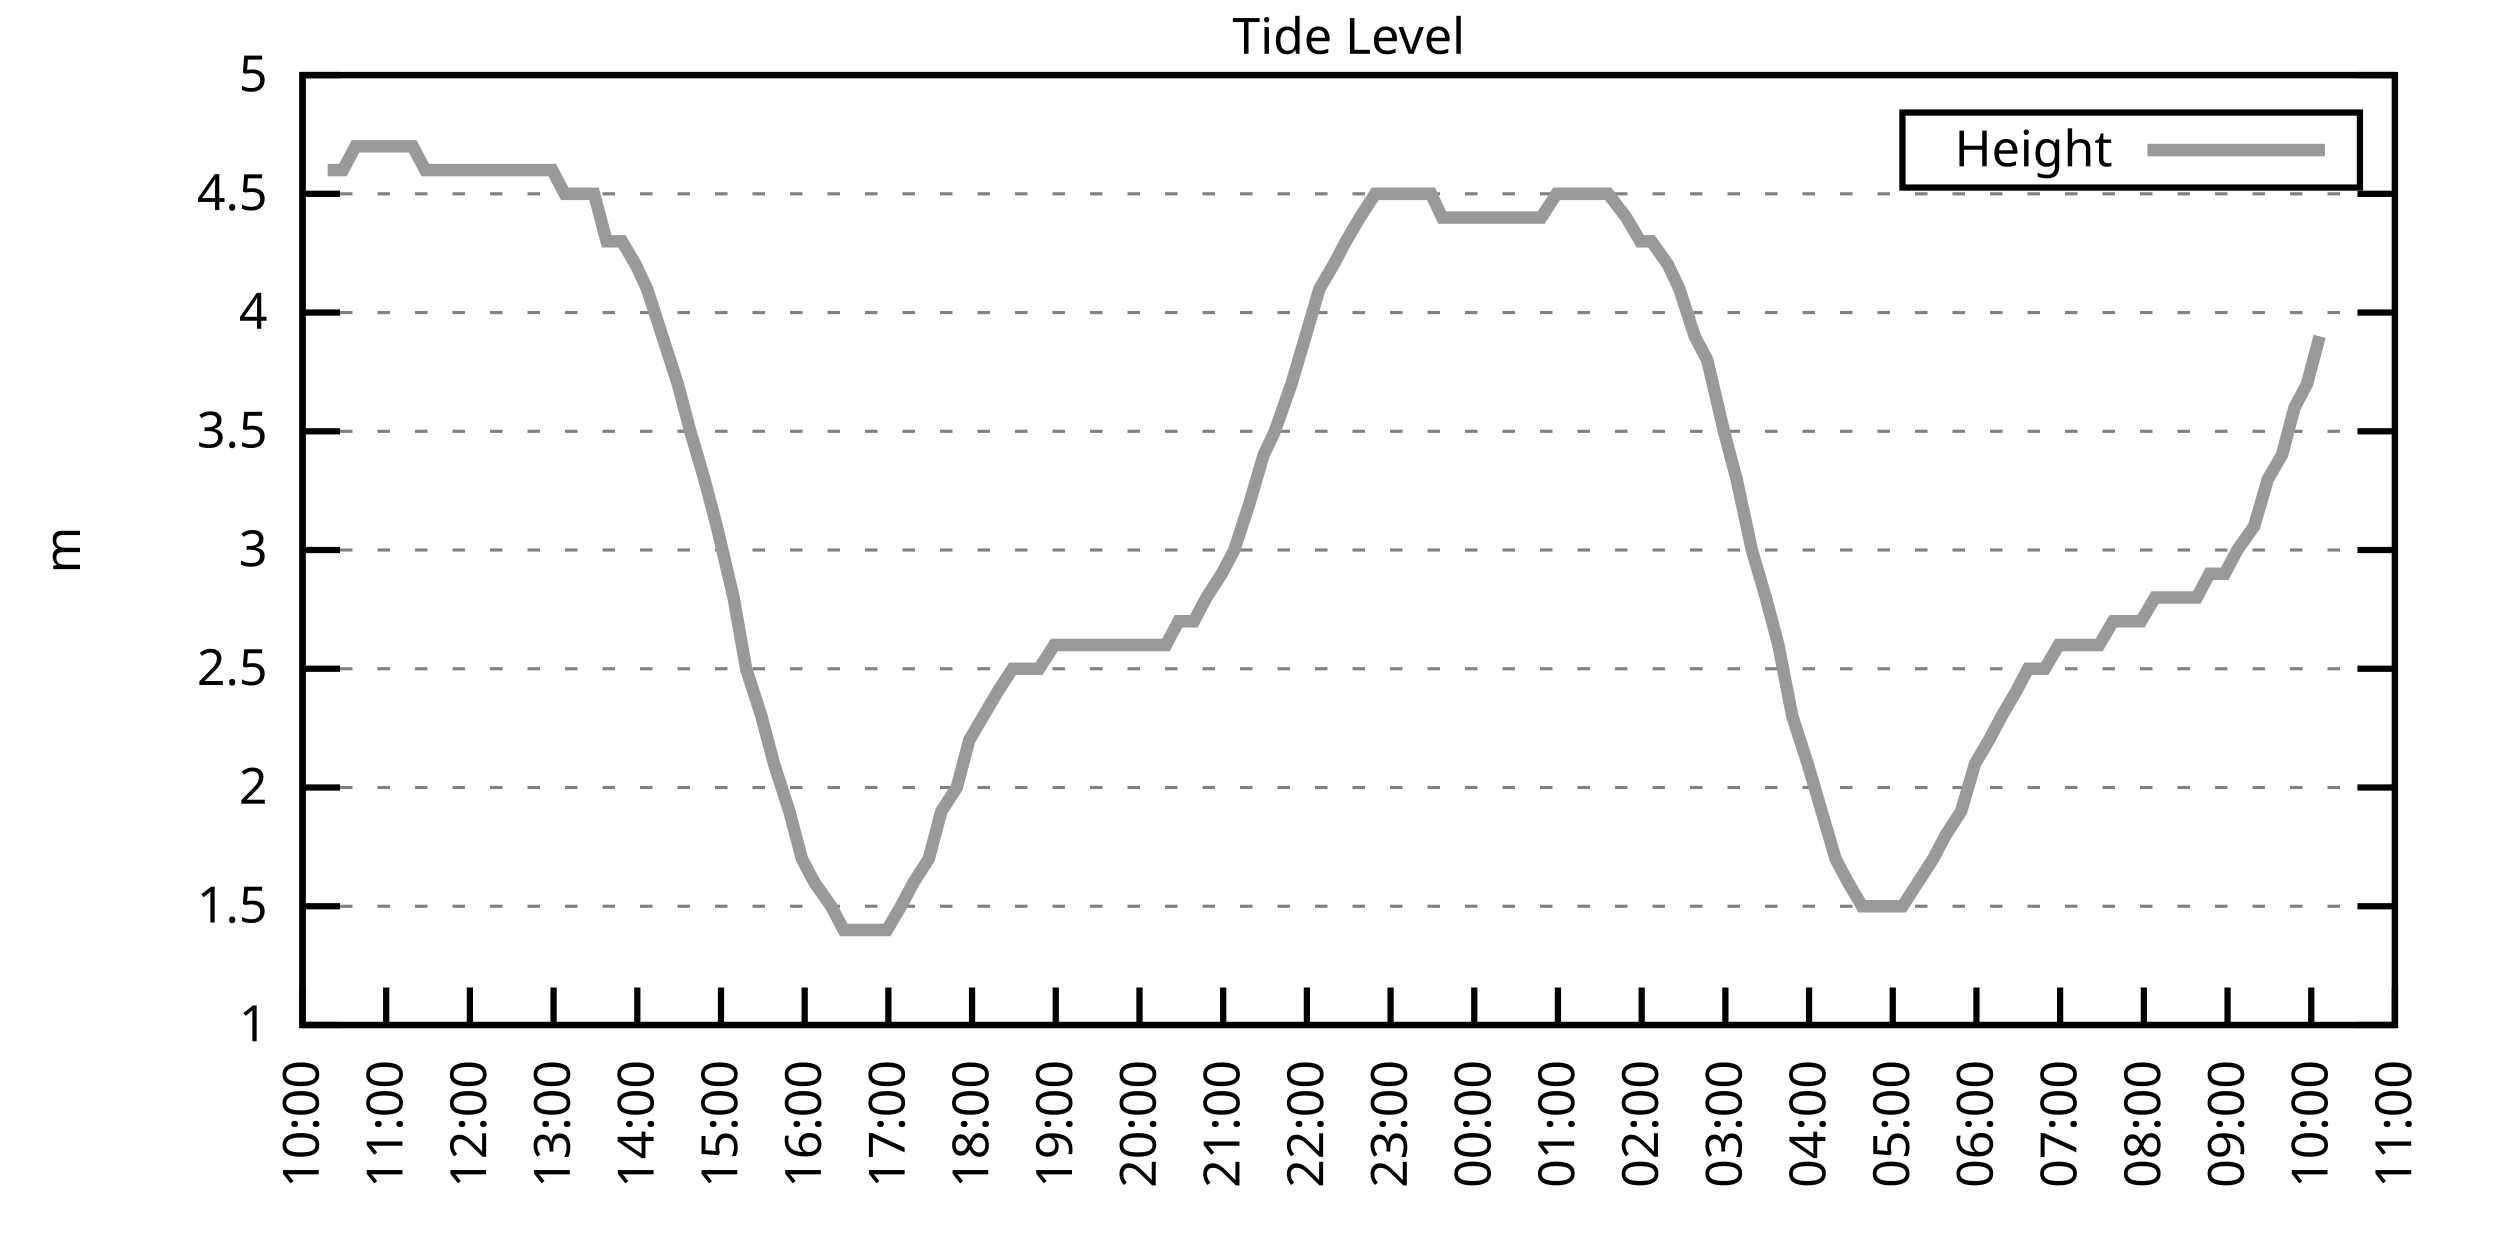
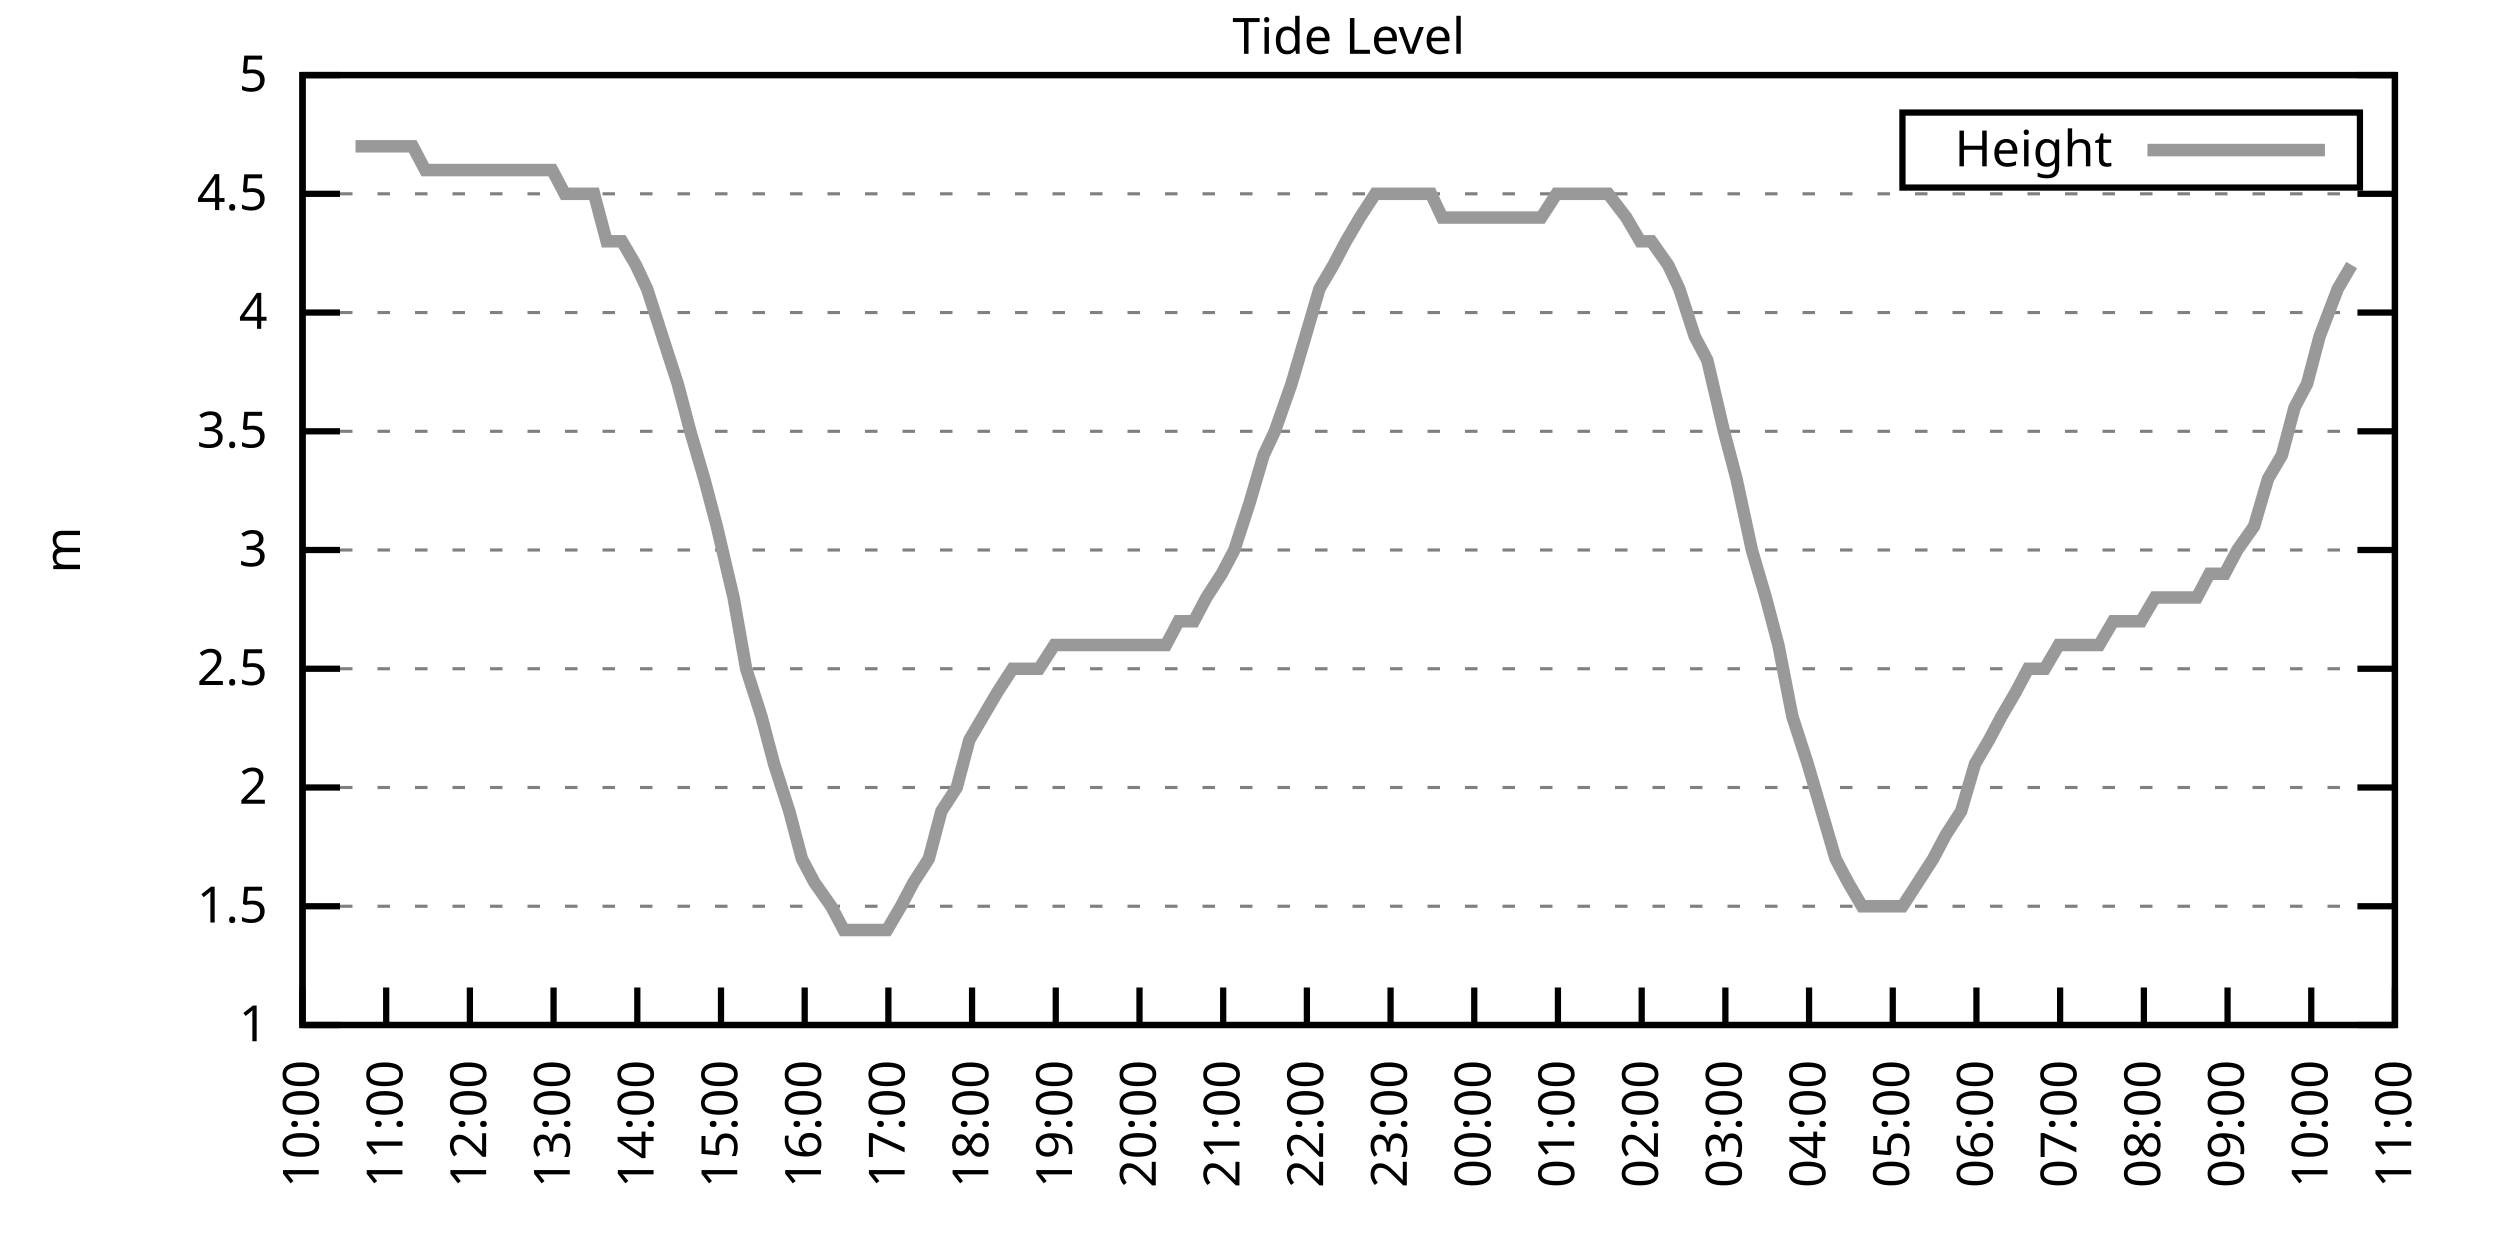
<svg xmlns="http://www.w3.org/2000/svg" xmlns:xlink="http://www.w3.org/1999/xlink" width="400" height="200" viewBox="0 0 400 200">
  <g id="gnuplot_canvas">
    <rect x="0" y="0" width="400" height="200" fill="none" />
    <defs>
      <circle id="gpDot" r="0.5" stroke-width="0.5" stroke="currentColor" />
      <path id="gpPt0" stroke-width="0.333" stroke="currentColor" d="M-1,0 h2 M0,-1 v2" />
      <path id="gpPt1" stroke-width="0.333" stroke="currentColor" d="M-1,-1 L1,1 M1,-1 L-1,1" />
      <path id="gpPt2" stroke-width="0.333" stroke="currentColor" d="M-1,0 L1,0 M0,-1 L0,1 M-1,-1 L1,1 M-1,1 L1,-1" />
      <rect id="gpPt3" stroke-width="0.333" stroke="currentColor" x="-1" y="-1" width="2" height="2" />
      <rect id="gpPt4" stroke-width="0.333" stroke="currentColor" fill="currentColor" x="-1" y="-1" width="2" height="2" />
      <circle id="gpPt5" stroke-width="0.333" stroke="currentColor" cx="0" cy="0" r="1" />
      <use xlink:href="#gpPt5" id="gpPt6" fill="currentColor" stroke="none" />
      <path id="gpPt7" stroke-width="0.333" stroke="currentColor" d="M0,-1.33 L-1.33,0.67 L1.33,0.67 z" />
      <use xlink:href="#gpPt7" id="gpPt8" fill="currentColor" stroke="none" />
      <use xlink:href="#gpPt7" id="gpPt9" stroke="currentColor" transform="rotate(180)" />
      <use xlink:href="#gpPt9" id="gpPt10" fill="currentColor" stroke="none" />
      <use xlink:href="#gpPt3" id="gpPt11" stroke="currentColor" transform="rotate(45)" />
      <use xlink:href="#gpPt11" id="gpPt12" fill="currentColor" stroke="none" />
      <path id="gpPt13" stroke-width="0.333" stroke="currentColor" d="M0,1.330 L1.265,0.411 L0.782,-1.067 L-0.782,-1.076 L-1.265,0.411 z" />
      <use xlink:href="#gpPt13" id="gpPt14" fill="currentColor" stroke="none" />
      <filter id="textbox" filterUnits="objectBoundingBox" x="0" y="0" height="1" width="1">
        <feFlood flood-color="white" flood-opacity="1" result="bgnd" />
        <feComposite in="SourceGraphic" in2="bgnd" operator="atop" />
      </filter>
      <filter id="greybox" filterUnits="objectBoundingBox" x="0" y="0" height="1" width="1">
        <feFlood flood-color="lightgrey" flood-opacity="1" result="grey" />
        <feComposite in="SourceGraphic" in2="grey" operator="atop" />
      </filter>
    </defs>
    <g fill="none" color="white" stroke="currentColor" stroke-width="1.00" stroke-linecap="butt" stroke-linejoin="miter">
</g>
    <g fill="none" color="black" stroke="currentColor" stroke-width="1.00" stroke-linecap="butt" stroke-linejoin="miter">
      <g stroke="none" shape-rendering="crispEdges">
        <polygon fill="rgb(255, 255, 255)" points="48.40,164.00 383.18,164.00 383.18,12.02 48.40,12.02 " />
      </g>
    </g>
    <g fill="none" color="black" stroke="currentColor" stroke-width="1.00" stroke-linecap="butt" stroke-linejoin="miter">
</g>
    <g fill="none" color="black" stroke="black" stroke-width="0.50" stroke-linecap="butt" stroke-linejoin="miter">
</g>
    <g fill="none" color="gray" stroke="currentColor" stroke-width="0.50" stroke-linecap="butt" stroke-linejoin="miter">
      <path stroke="gray" stroke-dasharray="2,4" class="gridline" d="M48.40,164.00 L383.19,164.00  " />
    </g>
    <g fill="none" color="gray" stroke="gray" stroke-width="1.00" stroke-linecap="butt" stroke-linejoin="miter">
</g>
    <g fill="none" color="black" stroke="currentColor" stroke-width="1.00" stroke-linecap="butt" stroke-linejoin="miter">
      <path stroke="black" d="M48.40,164.00 L54.40,164.00 M383.19,164.00 L377.19,164.00  " />
      <g transform="translate(42.80,166.60)" stroke="none" fill="black" font-family="Sans" font-size="8.00" text-anchor="end">
        <text>
          <tspan font-family="Sans"> 1</tspan>
        </text>
      </g>
    </g>
    <g fill="none" color="black" stroke="currentColor" stroke-width="1.00" stroke-linecap="butt" stroke-linejoin="miter">
</g>
    <g fill="none" color="black" stroke="black" stroke-width="0.50" stroke-linecap="butt" stroke-linejoin="miter">
</g>
    <g fill="none" color="gray" stroke="currentColor" stroke-width="0.50" stroke-linecap="butt" stroke-linejoin="miter">
      <path stroke="gray" stroke-dasharray="2,4" class="gridline" d="M48.40,145.00 L383.19,145.00  " />
    </g>
    <g fill="none" color="gray" stroke="gray" stroke-width="1.00" stroke-linecap="butt" stroke-linejoin="miter">
</g>
    <g fill="none" color="black" stroke="currentColor" stroke-width="1.00" stroke-linecap="butt" stroke-linejoin="miter">
      <path stroke="black" d="M48.40,145.00 L54.40,145.00 M383.19,145.00 L377.19,145.00  " />
      <g transform="translate(42.80,147.60)" stroke="none" fill="black" font-family="Sans" font-size="8.00" text-anchor="end">
        <text>
          <tspan font-family="Sans"> 1.5</tspan>
        </text>
      </g>
    </g>
    <g fill="none" color="black" stroke="currentColor" stroke-width="1.00" stroke-linecap="butt" stroke-linejoin="miter">
</g>
    <g fill="none" color="black" stroke="black" stroke-width="0.50" stroke-linecap="butt" stroke-linejoin="miter">
</g>
    <g fill="none" color="gray" stroke="currentColor" stroke-width="0.50" stroke-linecap="butt" stroke-linejoin="miter">
      <path stroke="gray" stroke-dasharray="2,4" class="gridline" d="M48.40,126.00 L383.19,126.00  " />
    </g>
    <g fill="none" color="gray" stroke="gray" stroke-width="1.00" stroke-linecap="butt" stroke-linejoin="miter">
</g>
    <g fill="none" color="black" stroke="currentColor" stroke-width="1.00" stroke-linecap="butt" stroke-linejoin="miter">
      <path stroke="black" d="M48.40,126.00 L54.40,126.00 M383.19,126.00 L377.19,126.00  " />
      <g transform="translate(42.80,128.60)" stroke="none" fill="black" font-family="Sans" font-size="8.00" text-anchor="end">
        <text>
          <tspan font-family="Sans"> 2</tspan>
        </text>
      </g>
    </g>
    <g fill="none" color="black" stroke="currentColor" stroke-width="1.00" stroke-linecap="butt" stroke-linejoin="miter">
</g>
    <g fill="none" color="black" stroke="black" stroke-width="0.50" stroke-linecap="butt" stroke-linejoin="miter">
</g>
    <g fill="none" color="gray" stroke="currentColor" stroke-width="0.50" stroke-linecap="butt" stroke-linejoin="miter">
      <path stroke="gray" stroke-dasharray="2,4" class="gridline" d="M48.40,107.00 L383.19,107.00  " />
    </g>
    <g fill="none" color="gray" stroke="gray" stroke-width="1.00" stroke-linecap="butt" stroke-linejoin="miter">
</g>
    <g fill="none" color="black" stroke="currentColor" stroke-width="1.00" stroke-linecap="butt" stroke-linejoin="miter">
      <path stroke="black" d="M48.40,107.00 L54.40,107.00 M383.19,107.00 L377.19,107.00  " />
      <g transform="translate(42.80,109.60)" stroke="none" fill="black" font-family="Sans" font-size="8.00" text-anchor="end">
        <text>
          <tspan font-family="Sans"> 2.5</tspan>
        </text>
      </g>
    </g>
    <g fill="none" color="black" stroke="currentColor" stroke-width="1.00" stroke-linecap="butt" stroke-linejoin="miter">
</g>
    <g fill="none" color="black" stroke="black" stroke-width="0.50" stroke-linecap="butt" stroke-linejoin="miter">
</g>
    <g fill="none" color="gray" stroke="currentColor" stroke-width="0.50" stroke-linecap="butt" stroke-linejoin="miter">
      <path stroke="gray" stroke-dasharray="2,4" class="gridline" d="M48.40,88.00 L383.19,88.00  " />
    </g>
    <g fill="none" color="gray" stroke="gray" stroke-width="1.00" stroke-linecap="butt" stroke-linejoin="miter">
</g>
    <g fill="none" color="black" stroke="currentColor" stroke-width="1.00" stroke-linecap="butt" stroke-linejoin="miter">
      <path stroke="black" d="M48.40,88.00 L54.40,88.00 M383.19,88.00 L377.19,88.00  " />
      <g transform="translate(42.80,90.60)" stroke="none" fill="black" font-family="Sans" font-size="8.00" text-anchor="end">
        <text>
          <tspan font-family="Sans"> 3</tspan>
        </text>
      </g>
    </g>
    <g fill="none" color="black" stroke="currentColor" stroke-width="1.00" stroke-linecap="butt" stroke-linejoin="miter">
</g>
    <g fill="none" color="black" stroke="black" stroke-width="0.50" stroke-linecap="butt" stroke-linejoin="miter">
</g>
    <g fill="none" color="gray" stroke="currentColor" stroke-width="0.50" stroke-linecap="butt" stroke-linejoin="miter">
      <path stroke="gray" stroke-dasharray="2,4" class="gridline" d="M48.40,69.01 L383.19,69.01  " />
    </g>
    <g fill="none" color="gray" stroke="gray" stroke-width="1.00" stroke-linecap="butt" stroke-linejoin="miter">
</g>
    <g fill="none" color="black" stroke="currentColor" stroke-width="1.00" stroke-linecap="butt" stroke-linejoin="miter">
      <path stroke="black" d="M48.40,69.01 L54.40,69.01 M383.19,69.01 L377.19,69.01  " />
      <g transform="translate(42.80,71.61)" stroke="none" fill="black" font-family="Sans" font-size="8.00" text-anchor="end">
        <text>
          <tspan font-family="Sans"> 3.5</tspan>
        </text>
      </g>
    </g>
    <g fill="none" color="black" stroke="currentColor" stroke-width="1.00" stroke-linecap="butt" stroke-linejoin="miter">
</g>
    <g fill="none" color="black" stroke="black" stroke-width="0.50" stroke-linecap="butt" stroke-linejoin="miter">
</g>
    <g fill="none" color="gray" stroke="currentColor" stroke-width="0.50" stroke-linecap="butt" stroke-linejoin="miter">
      <path stroke="gray" stroke-dasharray="2,4" class="gridline" d="M48.40,50.01 L383.19,50.01  " />
    </g>
    <g fill="none" color="gray" stroke="gray" stroke-width="1.00" stroke-linecap="butt" stroke-linejoin="miter">
</g>
    <g fill="none" color="black" stroke="currentColor" stroke-width="1.00" stroke-linecap="butt" stroke-linejoin="miter">
      <path stroke="black" d="M48.40,50.01 L54.40,50.01 M383.19,50.01 L377.19,50.01  " />
      <g transform="translate(42.80,52.61)" stroke="none" fill="black" font-family="Sans" font-size="8.00" text-anchor="end">
        <text>
          <tspan font-family="Sans"> 4</tspan>
        </text>
      </g>
    </g>
    <g fill="none" color="black" stroke="currentColor" stroke-width="1.00" stroke-linecap="butt" stroke-linejoin="miter">
</g>
    <g fill="none" color="black" stroke="black" stroke-width="0.50" stroke-linecap="butt" stroke-linejoin="miter">
</g>
    <g fill="none" color="gray" stroke="currentColor" stroke-width="0.50" stroke-linecap="butt" stroke-linejoin="miter">
      <path stroke="gray" stroke-dasharray="2,4" class="gridline" d="M48.40,31.01 L383.19,31.01  " />
    </g>
    <g fill="none" color="gray" stroke="gray" stroke-width="1.00" stroke-linecap="butt" stroke-linejoin="miter">
</g>
    <g fill="none" color="black" stroke="currentColor" stroke-width="1.00" stroke-linecap="butt" stroke-linejoin="miter">
      <path stroke="black" d="M48.40,31.01 L54.40,31.01 M383.19,31.01 L377.19,31.01  " />
      <g transform="translate(42.80,33.61)" stroke="none" fill="black" font-family="Sans" font-size="8.00" text-anchor="end">
        <text>
          <tspan font-family="Sans"> 4.5</tspan>
        </text>
      </g>
    </g>
    <g fill="none" color="black" stroke="currentColor" stroke-width="1.00" stroke-linecap="butt" stroke-linejoin="miter">
</g>
    <g fill="none" color="black" stroke="black" stroke-width="0.50" stroke-linecap="butt" stroke-linejoin="miter">
</g>
    <g fill="none" color="gray" stroke="currentColor" stroke-width="0.50" stroke-linecap="butt" stroke-linejoin="miter">
      <path stroke="gray" stroke-dasharray="2,4" class="gridline" d="M48.40,12.01 L383.19,12.01  " />
    </g>
    <g fill="none" color="gray" stroke="gray" stroke-width="1.00" stroke-linecap="butt" stroke-linejoin="miter">
</g>
    <g fill="none" color="black" stroke="currentColor" stroke-width="1.00" stroke-linecap="butt" stroke-linejoin="miter">
      <path stroke="black" d="M48.40,12.01 L54.40,12.01 M383.19,12.01 L377.19,12.01  " />
      <g transform="translate(42.80,14.61)" stroke="none" fill="black" font-family="Sans" font-size="8.00" text-anchor="end">
        <text>
          <tspan font-family="Sans"> 5</tspan>
        </text>
      </g>
    </g>
    <g fill="none" color="black" stroke="currentColor" stroke-width="1.00" stroke-linecap="butt" stroke-linejoin="miter">
      <path stroke="black" d="M48.40,164.00 L48.40,158.00  " />
      <g transform="translate(51.00,169.60) rotate(270.00)" stroke="none" fill="black" font-family="Sans" font-size="8.00" text-anchor="end">
        <text>
          <tspan font-family="Sans">10:00</tspan>
        </text>
      </g>
    </g>
    <g fill="none" color="black" stroke="currentColor" stroke-width="1.00" stroke-linecap="butt" stroke-linejoin="miter">
      <path stroke="black" d="M61.79,164.00 L61.79,158.00  " />
      <g transform="translate(64.39,169.60) rotate(270.00)" stroke="none" fill="black" font-family="Sans" font-size="8.00" text-anchor="end">
        <text>
          <tspan font-family="Sans">11:00</tspan>
        </text>
      </g>
    </g>
    <g fill="none" color="black" stroke="currentColor" stroke-width="1.00" stroke-linecap="butt" stroke-linejoin="miter">
      <path stroke="black" d="M75.18,164.00 L75.18,158.00  " />
      <g transform="translate(77.78,169.60) rotate(270.00)" stroke="none" fill="black" font-family="Sans" font-size="8.00" text-anchor="end">
        <text>
          <tspan font-family="Sans">12:00</tspan>
        </text>
      </g>
    </g>
    <g fill="none" color="black" stroke="currentColor" stroke-width="1.00" stroke-linecap="butt" stroke-linejoin="miter">
      <path stroke="black" d="M88.57,164.00 L88.57,158.00  " />
      <g transform="translate(91.17,169.60) rotate(270.00)" stroke="none" fill="black" font-family="Sans" font-size="8.00" text-anchor="end">
        <text>
          <tspan font-family="Sans">13:00</tspan>
        </text>
      </g>
    </g>
    <g fill="none" color="black" stroke="currentColor" stroke-width="1.00" stroke-linecap="butt" stroke-linejoin="miter">
      <path stroke="black" d="M101.97,164.00 L101.97,158.00  " />
      <g transform="translate(104.57,169.60) rotate(270.00)" stroke="none" fill="black" font-family="Sans" font-size="8.00" text-anchor="end">
        <text>
          <tspan font-family="Sans">14:00</tspan>
        </text>
      </g>
    </g>
    <g fill="none" color="black" stroke="currentColor" stroke-width="1.00" stroke-linecap="butt" stroke-linejoin="miter">
      <path stroke="black" d="M115.36,164.00 L115.36,158.00  " />
      <g transform="translate(117.96,169.60) rotate(270.00)" stroke="none" fill="black" font-family="Sans" font-size="8.00" text-anchor="end">
        <text>
          <tspan font-family="Sans">15:00</tspan>
        </text>
      </g>
    </g>
    <g fill="none" color="black" stroke="currentColor" stroke-width="1.00" stroke-linecap="butt" stroke-linejoin="miter">
      <path stroke="black" d="M128.75,164.00 L128.75,158.00  " />
      <g transform="translate(131.35,169.60) rotate(270.00)" stroke="none" fill="black" font-family="Sans" font-size="8.00" text-anchor="end">
        <text>
          <tspan font-family="Sans">16:00</tspan>
        </text>
      </g>
    </g>
    <g fill="none" color="black" stroke="currentColor" stroke-width="1.00" stroke-linecap="butt" stroke-linejoin="miter">
      <path stroke="black" d="M142.14,164.00 L142.14,158.00  " />
      <g transform="translate(144.74,169.60) rotate(270.00)" stroke="none" fill="black" font-family="Sans" font-size="8.00" text-anchor="end">
        <text>
          <tspan font-family="Sans">17:00</tspan>
        </text>
      </g>
    </g>
    <g fill="none" color="black" stroke="currentColor" stroke-width="1.00" stroke-linecap="butt" stroke-linejoin="miter">
      <path stroke="black" d="M155.53,164.00 L155.53,158.00  " />
      <g transform="translate(158.13,169.60) rotate(270.00)" stroke="none" fill="black" font-family="Sans" font-size="8.00" text-anchor="end">
        <text>
          <tspan font-family="Sans">18:00</tspan>
        </text>
      </g>
    </g>
    <g fill="none" color="black" stroke="currentColor" stroke-width="1.00" stroke-linecap="butt" stroke-linejoin="miter">
      <path stroke="black" d="M168.92,164.00 L168.92,158.00  " />
      <g transform="translate(171.52,169.60) rotate(270.00)" stroke="none" fill="black" font-family="Sans" font-size="8.00" text-anchor="end">
        <text>
          <tspan font-family="Sans">19:00</tspan>
        </text>
      </g>
    </g>
    <g fill="none" color="black" stroke="currentColor" stroke-width="1.00" stroke-linecap="butt" stroke-linejoin="miter">
      <path stroke="black" d="M182.32,164.00 L182.32,158.00  " />
      <g transform="translate(184.92,169.60) rotate(270.00)" stroke="none" fill="black" font-family="Sans" font-size="8.00" text-anchor="end">
        <text>
          <tspan font-family="Sans">20:00</tspan>
        </text>
      </g>
    </g>
    <g fill="none" color="black" stroke="currentColor" stroke-width="1.00" stroke-linecap="butt" stroke-linejoin="miter">
      <path stroke="black" d="M195.71,164.00 L195.71,158.00  " />
      <g transform="translate(198.31,169.60) rotate(270.00)" stroke="none" fill="black" font-family="Sans" font-size="8.00" text-anchor="end">
        <text>
          <tspan font-family="Sans">21:00</tspan>
        </text>
      </g>
    </g>
    <g fill="none" color="black" stroke="currentColor" stroke-width="1.00" stroke-linecap="butt" stroke-linejoin="miter">
      <path stroke="black" d="M209.10,164.00 L209.10,158.00  " />
      <g transform="translate(211.70,169.60) rotate(270.00)" stroke="none" fill="black" font-family="Sans" font-size="8.00" text-anchor="end">
        <text>
          <tspan font-family="Sans">22:00</tspan>
        </text>
      </g>
    </g>
    <g fill="none" color="black" stroke="currentColor" stroke-width="1.00" stroke-linecap="butt" stroke-linejoin="miter">
      <path stroke="black" d="M222.49,164.00 L222.49,158.00  " />
      <g transform="translate(225.09,169.60) rotate(270.00)" stroke="none" fill="black" font-family="Sans" font-size="8.00" text-anchor="end">
        <text>
          <tspan font-family="Sans">23:00</tspan>
        </text>
      </g>
    </g>
    <g fill="none" color="black" stroke="currentColor" stroke-width="1.00" stroke-linecap="butt" stroke-linejoin="miter">
      <path stroke="black" d="M235.88,164.00 L235.88,158.00  " />
      <g transform="translate(238.48,169.60) rotate(270.00)" stroke="none" fill="black" font-family="Sans" font-size="8.00" text-anchor="end">
        <text>
          <tspan font-family="Sans">00:00</tspan>
        </text>
      </g>
    </g>
    <g fill="none" color="black" stroke="currentColor" stroke-width="1.00" stroke-linecap="butt" stroke-linejoin="miter">
      <path stroke="black" d="M249.27,164.00 L249.27,158.00  " />
      <g transform="translate(251.87,169.60) rotate(270.00)" stroke="none" fill="black" font-family="Sans" font-size="8.00" text-anchor="end">
        <text>
          <tspan font-family="Sans">01:00</tspan>
        </text>
      </g>
    </g>
    <g fill="none" color="black" stroke="currentColor" stroke-width="1.00" stroke-linecap="butt" stroke-linejoin="miter">
      <path stroke="black" d="M262.67,164.00 L262.67,158.00  " />
      <g transform="translate(265.27,169.60) rotate(270.00)" stroke="none" fill="black" font-family="Sans" font-size="8.00" text-anchor="end">
        <text>
          <tspan font-family="Sans">02:00</tspan>
        </text>
      </g>
    </g>
    <g fill="none" color="black" stroke="currentColor" stroke-width="1.00" stroke-linecap="butt" stroke-linejoin="miter">
      <path stroke="black" d="M276.06,164.00 L276.06,158.00  " />
      <g transform="translate(278.66,169.60) rotate(270.00)" stroke="none" fill="black" font-family="Sans" font-size="8.00" text-anchor="end">
        <text>
          <tspan font-family="Sans">03:00</tspan>
        </text>
      </g>
    </g>
    <g fill="none" color="black" stroke="currentColor" stroke-width="1.00" stroke-linecap="butt" stroke-linejoin="miter">
      <path stroke="black" d="M289.45,164.00 L289.45,158.00  " />
      <g transform="translate(292.05,169.60) rotate(270.00)" stroke="none" fill="black" font-family="Sans" font-size="8.00" text-anchor="end">
        <text>
          <tspan font-family="Sans">04:00</tspan>
        </text>
      </g>
    </g>
    <g fill="none" color="black" stroke="currentColor" stroke-width="1.00" stroke-linecap="butt" stroke-linejoin="miter">
      <path stroke="black" d="M302.84,164.00 L302.84,158.00  " />
      <g transform="translate(305.44,169.60) rotate(270.00)" stroke="none" fill="black" font-family="Sans" font-size="8.00" text-anchor="end">
        <text>
          <tspan font-family="Sans">05:00</tspan>
        </text>
      </g>
    </g>
    <g fill="none" color="black" stroke="currentColor" stroke-width="1.00" stroke-linecap="butt" stroke-linejoin="miter">
      <path stroke="black" d="M316.23,164.00 L316.23,158.00  " />
      <g transform="translate(318.83,169.60) rotate(270.00)" stroke="none" fill="black" font-family="Sans" font-size="8.00" text-anchor="end">
        <text>
          <tspan font-family="Sans">06:00</tspan>
        </text>
      </g>
    </g>
    <g fill="none" color="black" stroke="currentColor" stroke-width="1.00" stroke-linecap="butt" stroke-linejoin="miter">
      <path stroke="black" d="M329.62,164.00 L329.62,158.00  " />
      <g transform="translate(332.22,169.60) rotate(270.00)" stroke="none" fill="black" font-family="Sans" font-size="8.00" text-anchor="end">
        <text>
          <tspan font-family="Sans">07:00</tspan>
        </text>
      </g>
    </g>
    <g fill="none" color="black" stroke="currentColor" stroke-width="1.00" stroke-linecap="butt" stroke-linejoin="miter">
      <path stroke="black" d="M343.02,164.00 L343.02,158.00  " />
      <g transform="translate(345.62,169.60) rotate(270.00)" stroke="none" fill="black" font-family="Sans" font-size="8.00" text-anchor="end">
        <text>
          <tspan font-family="Sans">08:00</tspan>
        </text>
      </g>
    </g>
    <g fill="none" color="black" stroke="currentColor" stroke-width="1.00" stroke-linecap="butt" stroke-linejoin="miter">
      <path stroke="black" d="M356.41,164.00 L356.41,158.00  " />
      <g transform="translate(359.01,169.60) rotate(270.00)" stroke="none" fill="black" font-family="Sans" font-size="8.00" text-anchor="end">
        <text>
          <tspan font-family="Sans">09:00</tspan>
        </text>
      </g>
    </g>
    <g fill="none" color="black" stroke="currentColor" stroke-width="1.00" stroke-linecap="butt" stroke-linejoin="miter">
      <path stroke="black" d="M369.80,164.00 L369.80,158.00  " />
      <g transform="translate(372.40,169.60) rotate(270.00)" stroke="none" fill="black" font-family="Sans" font-size="8.00" text-anchor="end">
        <text>
          <tspan font-family="Sans">10:00</tspan>
        </text>
      </g>
    </g>
    <g fill="none" color="black" stroke="currentColor" stroke-width="1.00" stroke-linecap="butt" stroke-linejoin="miter">
      <path stroke="black" d="M383.19,164.00 L383.19,158.00  " />
      <g transform="translate(385.79,169.60) rotate(270.00)" stroke="none" fill="black" font-family="Sans" font-size="8.00" text-anchor="end">
        <text>
          <tspan font-family="Sans">11:00</tspan>
        </text>
      </g>
    </g>
    <g fill="none" color="black" stroke="currentColor" stroke-width="1.00" stroke-linecap="butt" stroke-linejoin="miter">
</g>
    <g fill="none" color="black" stroke="currentColor" stroke-width="1.00" stroke-linecap="butt" stroke-linejoin="miter">
      <path stroke="black" d="M48.40,12.01 L48.40,164.00 L383.19,164.00 L383.19,12.01 L48.40,12.01 Z  " />
    </g>
    <g fill="none" color="black" stroke="currentColor" stroke-width="1.00" stroke-linecap="butt" stroke-linejoin="miter">
</g>
    <g fill="none" color="black" stroke="currentColor" stroke-width="1.00" stroke-linecap="butt" stroke-linejoin="miter">
      <path stroke="black" d="M304.39,30.01 L304.39,18.01 L377.59,18.01 L377.59,30.01 L304.39,30.01 Z  " />
    </g>
    <g id="Tide_level_plot_1">
      <g fill="none" color="white" stroke="black" stroke-width="2.00" stroke-linecap="butt" stroke-linejoin="miter">
</g>
      <g fill="none" color="black" stroke="currentColor" stroke-width="2.00" stroke-linecap="butt" stroke-linejoin="miter">
        <g transform="translate(337.99,26.61)" stroke="none" fill="black" font-family="Sans" font-size="8.00" text-anchor="end">
          <text>
            <tspan font-family="Sans">Height</tspan>
          </text>
        </g>
      </g>
      <g fill="none" color="black" stroke="currentColor" stroke-width="2.00" stroke-linecap="butt" stroke-linejoin="miter">
-         <path stroke="rgb(153, 153, 153)" d="M343.59,24.01 L371.99,24.01 M52.42,27.21 L54.87,27.21 L56.88,23.41 L58.89,23.41 L61.12,23.41 L63.58,23.41   L66.03,23.41 L68.04,27.21 L70.27,27.21 L72.50,27.21 L74.51,27.21 L76.75,27.21 L79.42,27.21 L81.66,27.21   L83.66,27.21 L86.12,27.21 L88.35,27.21 L90.36,31.01 L92.59,31.01 L95.05,31.01 L97.06,38.61 L99.51,38.61   L101.74,42.41 L103.53,46.21 L105.98,53.81 L108.44,61.41 L110.45,69.01 L112.68,76.61 L114.69,84.21 L117.37,95.60   L119.38,107.00 L121.83,114.60 L123.84,122.20 L126.29,129.80 L128.30,137.40 L130.31,141.20 L132.99,145.00 L135.00,148.80   L137.45,148.80 L139.46,148.80 L141.92,148.80 L144.15,145.00 L146.16,141.20 L148.61,137.40 L150.62,129.80 L153.08,126.00   L155.09,118.40 L157.32,114.60 L159.55,110.80 L162.01,107.00 L164.24,107.00 L166.25,107.00 L168.70,103.20 L170.71,103.20   L173.17,103.20 L175.17,103.20 L177.63,103.20 L179.64,103.20 L182.09,103.20 L184.10,103.20 L186.56,103.20 L188.57,99.40   L191.02,99.40 L193.03,95.60 L195.48,91.80 L197.49,88.00 L199.95,80.41 L202.18,72.81 L203.97,69.01 L206.64,61.41   L208.88,53.81 L211.11,46.21 L213.34,42.41 L215.35,38.61 L217.58,34.81 L220.04,31.01 L222.27,31.01 L224.50,31.01   L226.51,31.01 L228.96,31.01 L230.75,34.81 L233.43,34.81 L235.66,34.81 L237.89,34.81 L239.90,34.81 L242.36,34.81   L244.59,34.81 L246.60,34.81 L249.05,31.01 L251.28,31.01 L253.51,31.01 L255.30,31.01 L257.31,31.01 L260.21,34.81   L262.44,38.61 L264.23,38.61 L266.91,42.41 L268.69,46.21 L271.15,53.81 L273.16,57.61 L275.83,69.01 L277.84,76.61   L280.30,88.00 L282.53,95.60 L284.54,103.20 L286.77,114.60 L289.23,122.20 L291.46,129.80 L293.69,137.40 L295.70,141.20   L297.93,145.00 L300.39,145.00 L302.17,145.00 L304.40,145.00 L306.86,141.20 L309.31,137.40 L311.32,133.60 L313.78,129.80   L316.01,122.20 L318.24,118.40 L320.25,114.60 L322.48,110.80 L324.49,107.00 L327.17,107.00 L329.40,103.20 L331.41,103.20   L333.86,103.20 L335.87,103.20 L338.10,99.40 L340.56,99.40 L342.57,99.40 L344.80,95.60 L347.26,95.60 L349.49,95.60   L351.50,95.60 L353.51,91.80 L355.96,91.80 L357.97,88.00 L360.65,84.21 L362.88,76.61 L365.11,72.81 L367.12,65.21   L369.13,61.41 L371.14,53.81  " />
+         <path stroke="rgb(153, 153, 153)" d="M343.59,24.01 L371.99,24.01 M56.88,23.41 L58.89,23.41 L61.12,23.41 L63.58,23.41 L66.03,23.41 L68.04,27.21   L70.27,27.21 L72.50,27.21 L74.51,27.21 L76.75,27.21 L79.42,27.21 L81.66,27.21 L83.66,27.21 L86.12,27.21   L88.35,27.21 L90.36,31.01 L92.59,31.01 L95.05,31.01 L97.06,38.61 L99.51,38.61 L101.74,42.41 L103.53,46.21   L105.98,53.81 L108.44,61.41 L110.45,69.01 L112.68,76.61 L114.69,84.21 L117.37,95.60 L119.38,107.00 L121.83,114.60   L123.84,122.20 L126.29,129.80 L128.30,137.40 L130.31,141.20 L132.99,145.00 L135.00,148.80 L137.45,148.80 L139.46,148.80   L141.92,148.80 L144.15,145.00 L146.16,141.20 L148.61,137.40 L150.62,129.80 L153.08,126.00 L155.09,118.40 L157.32,114.60   L159.55,110.80 L162.01,107.00 L164.24,107.00 L166.25,107.00 L168.70,103.20 L170.71,103.20 L173.17,103.20 L175.17,103.20   L177.63,103.20 L179.64,103.20 L182.09,103.20 L184.10,103.20 L186.56,103.20 L188.57,99.40 L191.02,99.40 L193.03,95.60   L195.48,91.80 L197.49,88.00 L199.95,80.41 L202.18,72.81 L203.97,69.01 L206.64,61.41 L208.88,53.81 L211.11,46.21   L213.34,42.41 L215.35,38.61 L217.58,34.81 L220.04,31.01 L222.27,31.01 L224.50,31.01 L226.51,31.01 L228.96,31.01   L230.75,34.81 L233.43,34.81 L235.66,34.81 L237.89,34.81 L239.90,34.81 L242.36,34.81 L244.59,34.81 L246.60,34.81   L249.05,31.01 L251.28,31.01 L253.51,31.01 L255.30,31.01 L257.31,31.01 L260.21,34.81 L262.44,38.61 L264.23,38.61   L266.91,42.41 L268.69,46.21 L271.15,53.81 L273.16,57.61 L275.83,69.01 L277.84,76.61 L280.30,88.00 L282.53,95.60   L284.54,103.20 L286.77,114.60 L289.23,122.20 L291.46,129.80 L293.69,137.40 L295.70,141.20 L297.93,145.00 L300.39,145.00   L302.17,145.00 L304.40,145.00 L306.86,141.20 L309.31,137.40 L311.32,133.60 L313.78,129.80 L316.01,122.20 L318.24,118.40   L320.25,114.60 L322.48,110.80 L324.49,107.00 L327.17,107.00 L329.40,103.20 L331.41,103.20 L333.86,103.20 L335.87,103.20   L338.10,99.40 L340.56,99.40 L342.57,99.40 L344.80,95.60 L347.26,95.60 L349.49,95.60 L351.50,95.60 L353.51,91.80   L355.96,91.80 L357.97,88.00 L360.65,84.21 L362.88,76.61 L365.11,72.81 L367.12,65.21 L369.13,61.41 L371.14,53.81   L374.04,46.21 L376.27,42.41  " />
      </g>
    </g>
    <g fill="none" color="black" stroke="currentColor" stroke-width="2.00" stroke-linecap="butt" stroke-linejoin="miter">
</g>
    <g fill="none" color="black" stroke="black" stroke-width="1.00" stroke-linecap="butt" stroke-linejoin="miter">
</g>
    <g fill="none" color="black" stroke="currentColor" stroke-width="1.00" stroke-linecap="butt" stroke-linejoin="miter">
      <path stroke="black" d="M48.40,12.01 L48.40,164.00 L383.19,164.00 L383.19,12.01 L48.40,12.01 Z  " />
      <g transform="translate(12.80,88.01) rotate(270.00)" stroke="none" fill="black" font-family="Sans" font-size="8.00" text-anchor="middle">
        <text>
          <tspan font-family="Sans">m</tspan>
        </text>
      </g>
    </g>
    <g fill="none" color="black" stroke="currentColor" stroke-width="1.00" stroke-linecap="butt" stroke-linejoin="miter">
</g>
    <g fill="none" color="black" stroke="currentColor" stroke-width="1.00" stroke-linecap="butt" stroke-linejoin="miter">
      <g transform="translate(215.79,8.61)" stroke="none" fill="black" font-family="Sans" font-size="8.00" text-anchor="middle">
        <text>
          <tspan font-family="Sans">Tide Level</tspan>
        </text>
      </g>
    </g>
    <g fill="none" color="black" stroke="currentColor" stroke-width="1.00" stroke-linecap="butt" stroke-linejoin="miter">
</g>
  </g>
</svg>
